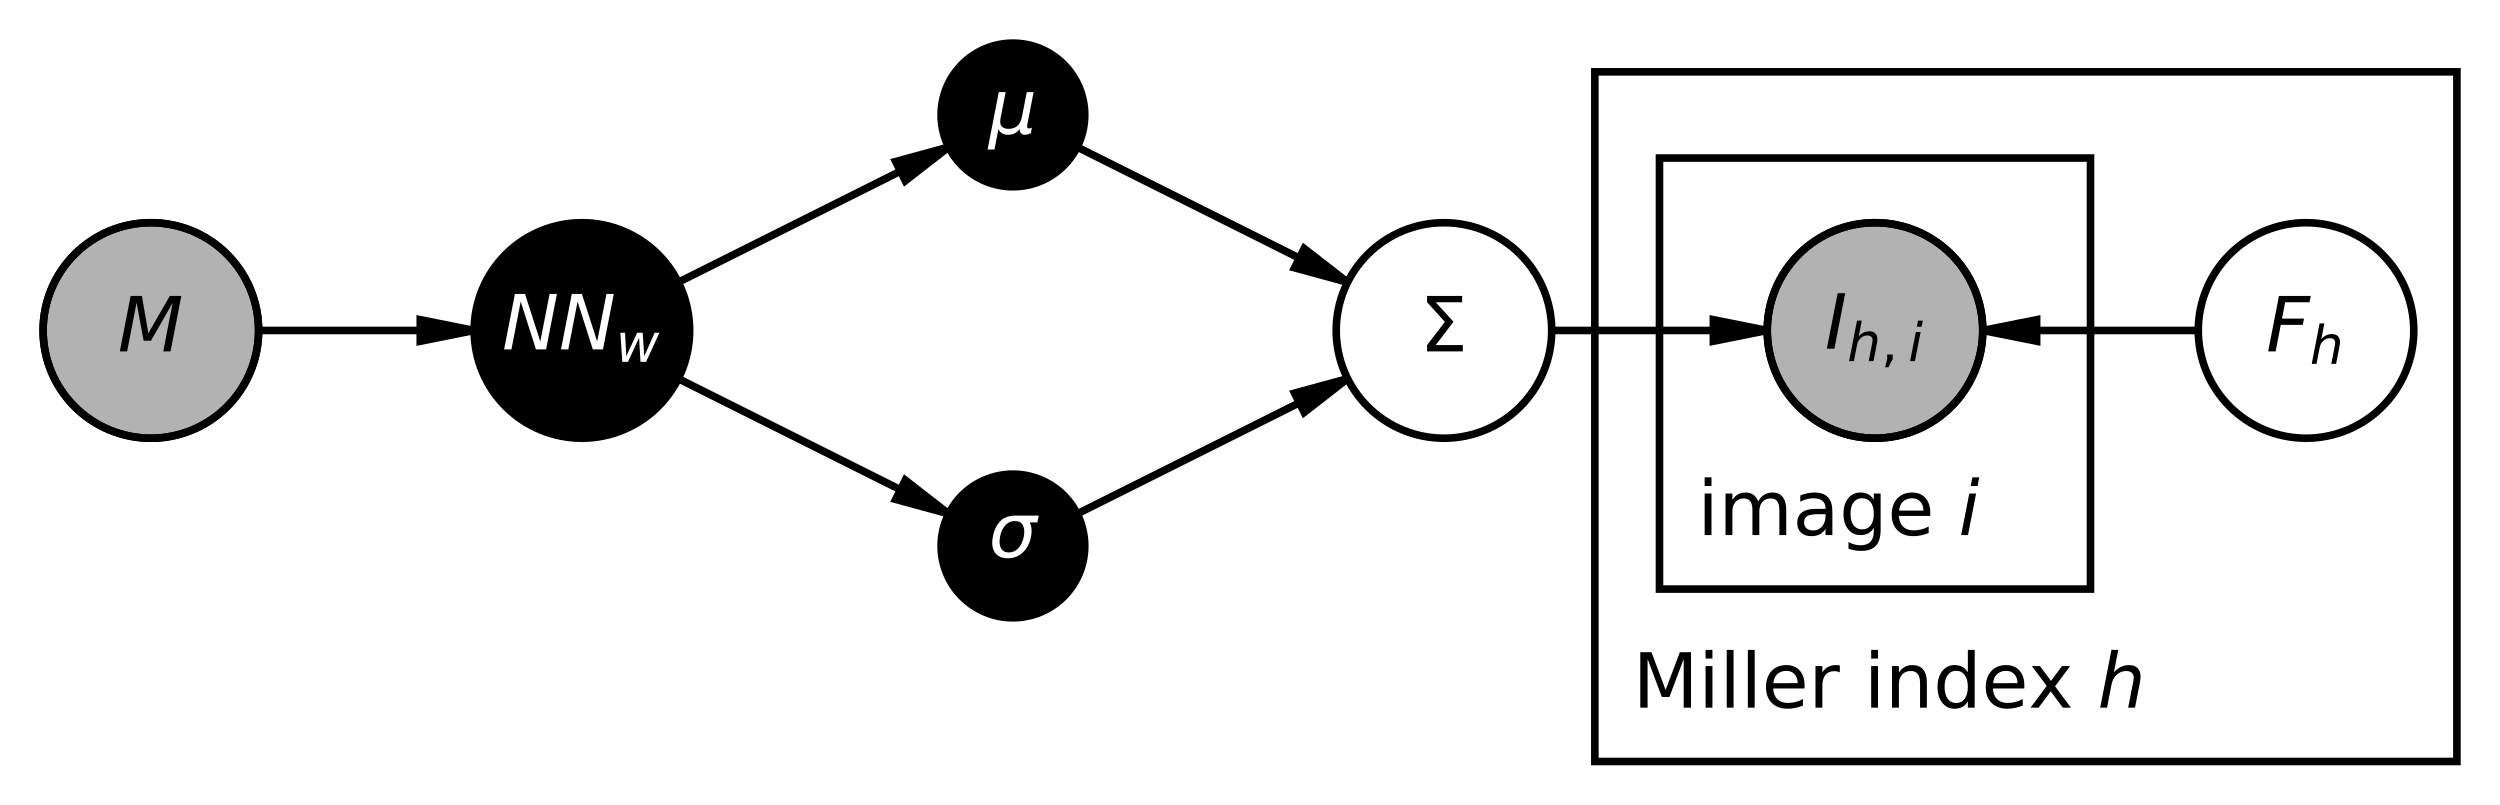
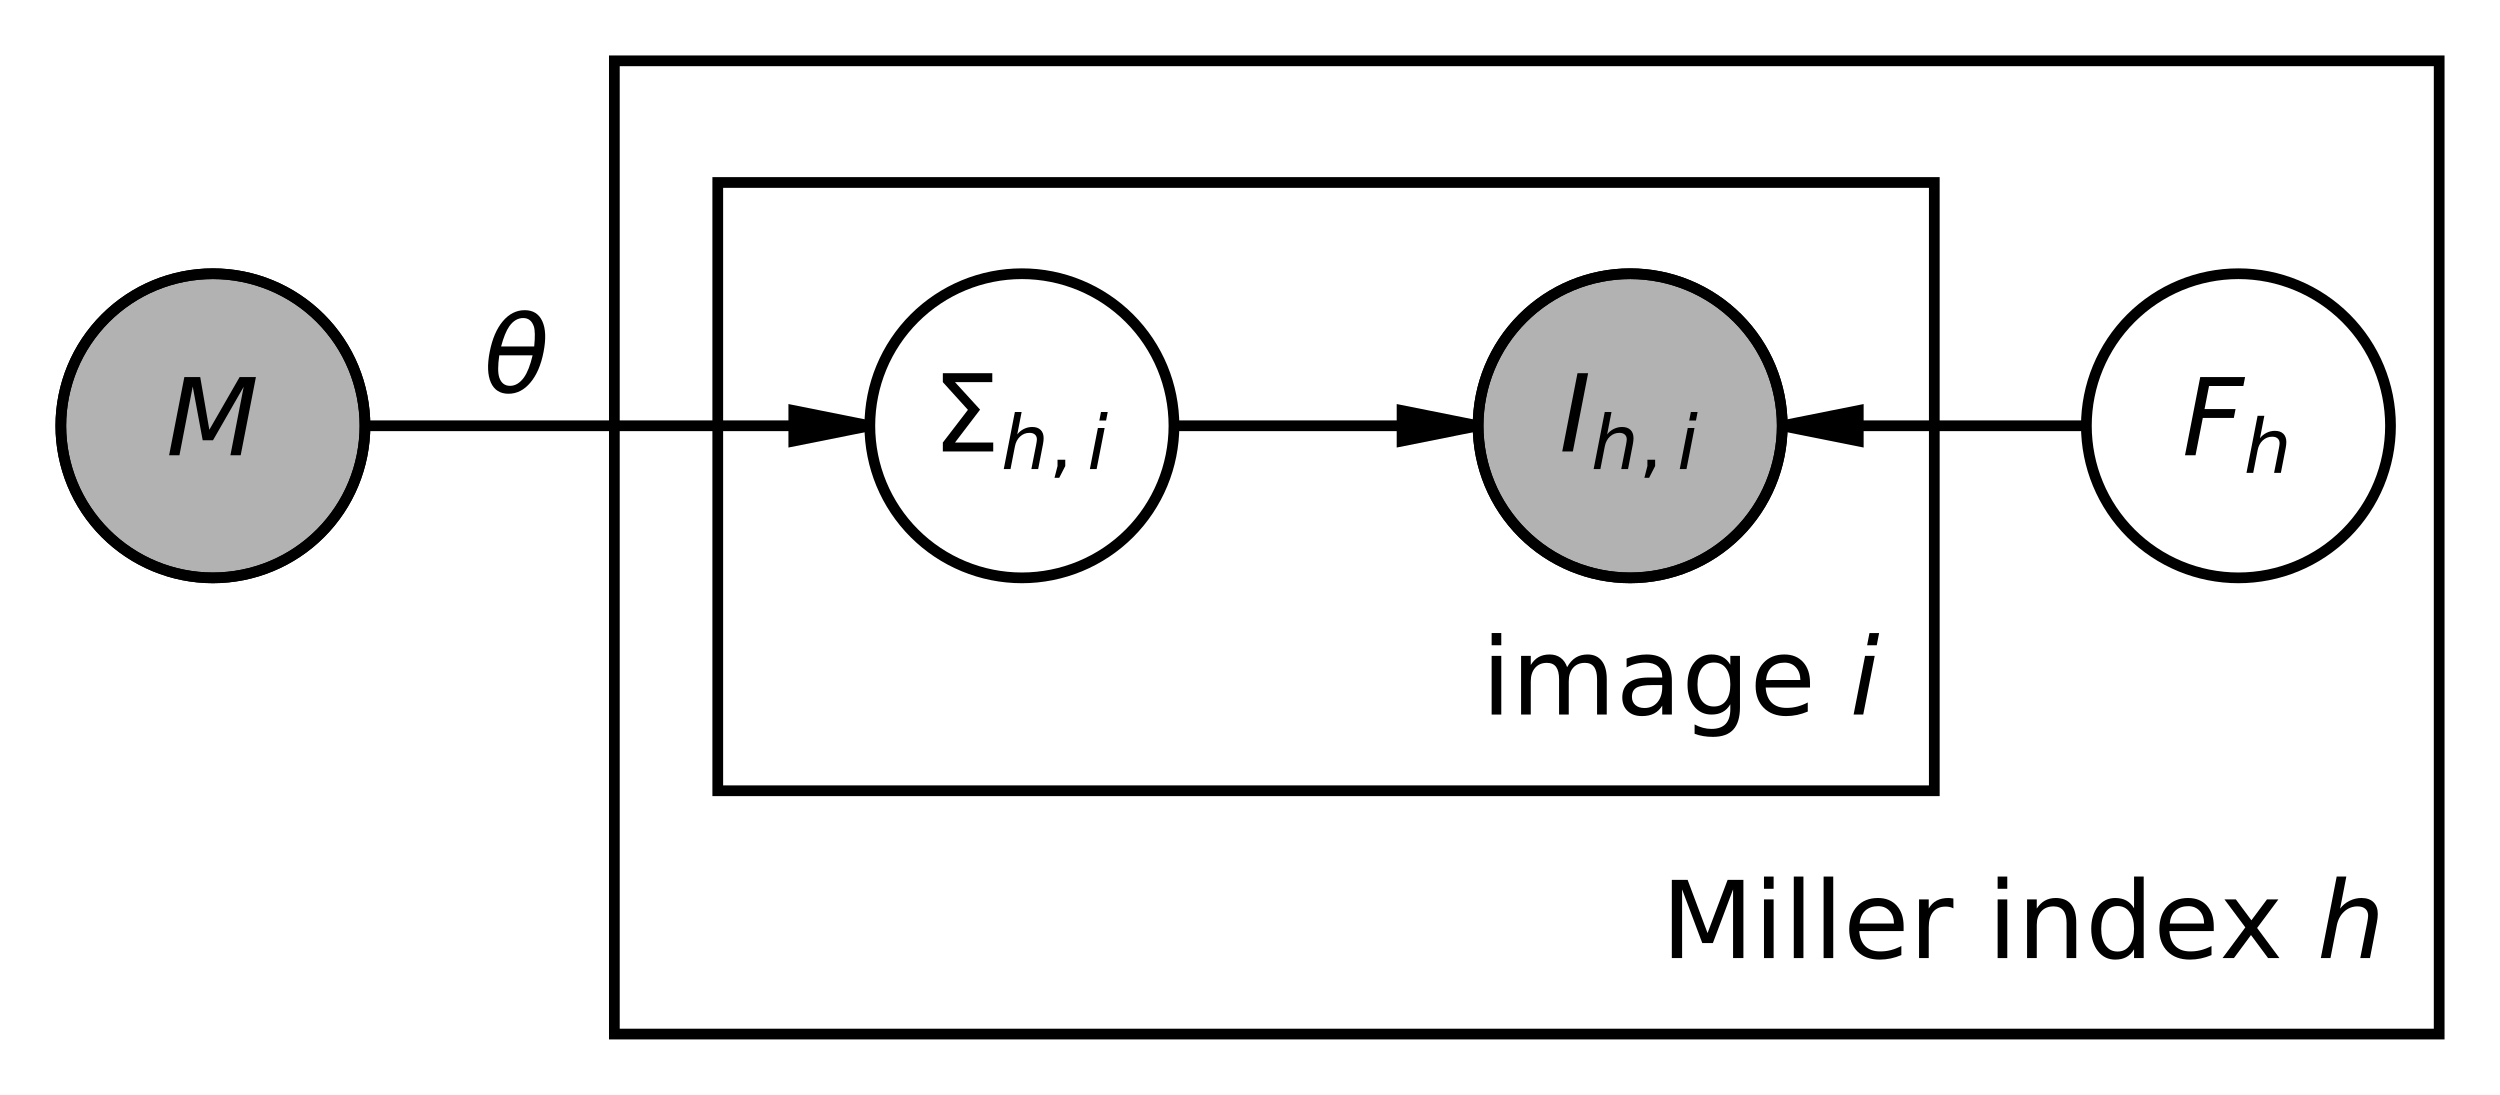
- <svg xmlns="http://www.w3.org/2000/svg" xmlns:xlink="http://www.w3.org/1999/xlink" height="105.827pt" version="1.1" viewBox="0 0 328.819 105.827" width="328.819pt">
+ <svg xmlns="http://www.w3.org/2000/svg" xmlns:xlink="http://www.w3.org/1999/xlink" width="233.008pt" height="102.047pt" viewBox="0 0 233.008 102.047" version="1.1">
  <defs>
-     <style type="text/css">*{stroke-linecap:butt;stroke-linejoin:round;}</style>
+     <style type="text/css">*{stroke-linejoin: round; stroke-linecap: butt}</style>
  </defs>
  <g id="figure_1">
    <g id="patch_1">
-       <path d="M 0 105.827  L 328.819 105.827  L 328.819 0  L 0 0  z " style="fill:#ffffff;" />
+       <path d="M 0 102.047  L 233.008 102.047  L 233.008 0  L 0 0  z " style="fill: #ffffff" />
    </g>
    <g id="axes_1">
      <g id="patch_2">
-         <path clip-path="url(#p527fba42f5)" d="M 209.764 100.157  L 323.15 100.157  L 323.15 9.449  L 209.764 9.449  z " style="fill:none;stroke:#000000;stroke-linejoin:miter;" />
+         <path d="M 57.26 96.378  L 227.339 96.378  L 227.339 5.669  L 57.26 5.669  L 57.26 96.378  z " clip-path="url(#pb82ba08012)" style="fill: none; stroke: #000000; stroke-linejoin: miter" />
      </g>
      <g id="patch_3">
-         <path clip-path="url(#p527fba42f5)" d="M 218.268 77.48  L 274.961 77.48  L 274.961 20.787  L 218.268 20.787  z " style="fill:none;stroke:#000000;stroke-linejoin:miter;" />
+         <path d="M 66.898 73.701  L 180.283 73.701  L 180.283 17.008  L 66.898 17.008  L 66.898 73.701  z " clip-path="url(#pb82ba08012)" style="fill: none; stroke: #000000; stroke-linejoin: miter" />
      </g>
      <g id="patch_4">
-         <path clip-path="url(#p527fba42f5)" d="M 124.777 19.344  L 119.072 23.781  L 118.439 22.513  L 89.212 37.126  L 89.212 37.126  L 118.439 22.513  L 117.805 21.245  z " style="stroke:#000000;stroke-linejoin:miter;" />
+         <path d="M 81.071 39.685  L 73.984 41.102  L 73.984 39.685  L 34.016 39.685  L 34.016 39.685  L 73.984 39.685  L 73.984 38.268  z " clip-path="url(#pb82ba08012)" style="stroke: #000000; stroke-linejoin: miter" />
      </g>
      <g id="patch_5">
-         <path clip-path="url(#p527fba42f5)" d="M 124.777 67.585  L 117.805 65.684  L 118.439 64.416  L 89.212 49.803  L 89.212 49.803  L 118.439 64.416  L 119.072 63.148  z " style="stroke:#000000;stroke-linejoin:miter;" />
+         <path d="M 137.764 39.685  L 130.677 41.102  L 130.677 39.685  L 109.417 39.685  L 109.417 39.685  L 130.677 39.685  L 130.677 38.268  z " clip-path="url(#pb82ba08012)" style="stroke: #000000; stroke-linejoin: miter" />
      </g>
      <g id="patch_6">
-         <path clip-path="url(#p527fba42f5)" d="M 62.362 43.465  L 55.276 44.882  L 55.276 43.465  L 34.016 43.465  L 34.016 43.465  L 55.276 43.465  L 55.276 42.047  z " style="stroke:#000000;stroke-linejoin:miter;" />
+         <path d="M 166.11 39.685  L 173.197 38.268  L 173.197 39.685  L 194.457 39.685  L 194.457 39.685  L 173.197 39.685  L 173.197 41.102  z " clip-path="url(#pb82ba08012)" style="stroke: #000000; stroke-linejoin: miter" />
      </g>
      <g id="patch_7">
-         <path clip-path="url(#p527fba42f5)" d="M 177.244 37.126  L 170.272 35.225  L 170.906 33.957  L 141.68 19.344  L 141.68 19.344  L 170.906 33.957  L 171.54 32.689  z " style="stroke:#000000;stroke-linejoin:miter;" />
+         <path d="M 19.843 53.858  C 23.601 53.858 27.207 52.365 29.865 49.707  C 32.522 47.049 34.016 43.444 34.016 39.685  C 34.016 35.926 32.522 32.321 29.865 29.663  C 27.207 27.005 23.601 25.512 19.843 25.512  C 16.084 25.512 12.478 27.005 9.821 29.663  C 7.163 32.321 5.669 35.926 5.669 39.685  C 5.669 43.444 7.163 47.049 9.821 49.707  C 12.478 52.365 16.084 53.858 19.843 53.858  z " clip-path="url(#pb82ba08012)" style="fill: #b2b2b2; stroke: #000000; stroke-linejoin: miter" />
      </g>
      <g id="patch_8">
-         <path clip-path="url(#p527fba42f5)" d="M 177.244 49.803  L 171.54 54.24  L 170.906 52.972  L 141.68 67.585  L 141.68 67.585  L 170.906 52.972  L 170.272 51.705  z " style="stroke:#000000;stroke-linejoin:miter;" />
+         <path d="M 19.843 53.858  C 23.601 53.858 27.207 52.365 29.865 49.707  C 32.522 47.049 34.016 43.444 34.016 39.685  C 34.016 35.926 32.522 32.321 29.865 29.663  C 27.207 27.005 23.601 25.512 19.843 25.512  C 16.084 25.512 12.478 27.005 9.821 29.663  C 7.163 32.321 5.669 35.926 5.669 39.685  C 5.669 43.444 7.163 47.049 9.821 49.707  C 12.478 52.365 16.084 53.858 19.843 53.858  L 19.843 53.858  z " clip-path="url(#pb82ba08012)" style="fill: none; stroke: #000000; stroke-linejoin: miter" />
      </g>
      <g id="patch_9">
-         <path clip-path="url(#p527fba42f5)" d="M 232.441 43.465  L 225.354 44.882  L 225.354 43.465  L 204.094 43.465  L 204.094 43.465  L 225.354 43.465  L 225.354 42.047  z " style="stroke:#000000;stroke-linejoin:miter;" />
+         <path d="M 95.244 53.858  C 99.003 53.858 102.608 52.365 105.266 49.707  C 107.924 47.049 109.417 43.444 109.417 39.685  C 109.417 35.926 107.924 32.321 105.266 29.663  C 102.608 27.005 99.003 25.512 95.244 25.512  C 91.485 25.512 87.88 27.005 85.222 29.663  C 82.564 32.321 81.071 35.926 81.071 39.685  C 81.071 43.444 82.564 47.049 85.222 49.707  C 87.88 52.365 91.485 53.858 95.244 53.858  L 95.244 53.858  z " clip-path="url(#pb82ba08012)" style="fill: none; stroke: #000000; stroke-linejoin: miter" />
      </g>
      <g id="patch_10">
-         <path clip-path="url(#p527fba42f5)" d="M 260.787 43.465  L 267.874 42.047  L 267.874 43.465  L 289.134 43.465  L 289.134 43.465  L 267.874 43.465  L 267.874 44.882  z " style="stroke:#000000;stroke-linejoin:miter;" />
+         <path d="M 151.937 53.858  C 155.696 53.858 159.301 52.365 161.959 49.707  C 164.617 47.049 166.11 43.444 166.11 39.685  C 166.11 35.926 164.617 32.321 161.959 29.663  C 159.301 27.005 155.696 25.512 151.937 25.512  C 148.178 25.512 144.573 27.005 141.915 29.663  C 139.257 32.321 137.764 35.926 137.764 39.685  C 137.764 43.444 139.257 47.049 141.915 49.707  C 144.573 52.365 148.178 53.858 151.937 53.858  z " clip-path="url(#pb82ba08012)" style="fill: #b2b2b2; stroke: #000000; stroke-linejoin: miter" />
      </g>
      <g id="patch_11">
-         <path clip-path="url(#p527fba42f5)" d="M 19.843 57.638  C 23.601 57.638 27.207 56.144 29.865 53.487  C 32.522 50.829 34.016 47.223 34.016 43.465  C 34.016 39.706 32.522 36.1 29.865 33.443  C 27.207 30.785 23.601 29.291 19.843 29.291  C 16.084 29.291 12.478 30.785 9.821 33.443  C 7.163 36.1 5.669 39.706 5.669 43.465  C 5.669 47.223 7.163 50.829 9.821 53.487  C 12.478 56.144 16.084 57.638 19.843 57.638  z " style="fill:#b2b2b2;stroke:#000000;stroke-linejoin:miter;" />
+         <path d="M 151.937 53.858  C 155.696 53.858 159.301 52.365 161.959 49.707  C 164.617 47.049 166.11 43.444 166.11 39.685  C 166.11 35.926 164.617 32.321 161.959 29.663  C 159.301 27.005 155.696 25.512 151.937 25.512  C 148.178 25.512 144.573 27.005 141.915 29.663  C 139.257 32.321 137.764 35.926 137.764 39.685  C 137.764 43.444 139.257 47.049 141.915 49.707  C 144.573 52.365 148.178 53.858 151.937 53.858  L 151.937 53.858  z " clip-path="url(#pb82ba08012)" style="fill: none; stroke: #000000; stroke-linejoin: miter" />
      </g>
      <g id="patch_12">
-         <path clip-path="url(#p527fba42f5)" d="M 19.843 57.638  C 23.601 57.638 27.207 56.144 29.865 53.487  C 32.522 50.829 34.016 47.223 34.016 43.465  C 34.016 39.706 32.522 36.1 29.865 33.443  C 27.207 30.785 23.601 29.291 19.843 29.291  C 16.084 29.291 12.478 30.785 9.821 33.443  C 7.163 36.1 5.669 39.706 5.669 43.465  C 5.669 47.223 7.163 50.829 9.821 53.487  C 12.478 56.144 16.084 57.638 19.843 57.638  z " style="fill:none;stroke:#000000;stroke-linejoin:miter;" />
-       </g>
-       <g id="patch_13">
-         <path clip-path="url(#p527fba42f5)" d="M 76.535 57.638  C 80.294 57.638 83.9 56.144 86.557 53.487  C 89.215 50.829 90.709 47.223 90.709 43.465  C 90.709 39.706 89.215 36.1 86.557 33.443  C 83.9 30.785 80.294 29.291 76.535 29.291  C 72.777 29.291 69.171 30.785 66.513 33.443  C 63.856 36.1 62.362 39.706 62.362 43.465  C 62.362 47.223 63.856 50.829 66.513 53.487  C 69.171 56.144 72.777 57.638 76.535 57.638  z " style="stroke:#000000;stroke-linejoin:miter;" />
-       </g>
-       <g id="patch_14">
-         <path clip-path="url(#p527fba42f5)" d="M 133.228 24.567  C 135.734 24.567 138.138 23.571 139.91 21.799  C 141.682 20.028 142.677 17.624 142.677 15.118  C 142.677 12.612 141.682 10.209 139.91 8.437  C 138.138 6.665 135.734 5.669 133.228 5.669  C 130.722 5.669 128.319 6.665 126.547 8.437  C 124.775 10.209 123.78 12.612 123.78 15.118  C 123.78 17.624 124.775 20.028 126.547 21.799  C 128.319 23.571 130.722 24.567 133.228 24.567  z " style="stroke:#000000;stroke-linejoin:miter;" />
-       </g>
-       <g id="patch_15">
-         <path clip-path="url(#p527fba42f5)" d="M 133.228 81.26  C 135.734 81.26 138.138 80.264 139.91 78.492  C 141.682 76.72 142.677 74.317 142.677 71.811  C 142.677 69.305 141.682 66.902 139.91 65.13  C 138.138 63.358 135.734 62.362 133.228 62.362  C 130.722 62.362 128.319 63.358 126.547 65.13  C 124.775 66.902 123.78 69.305 123.78 71.811  C 123.78 74.317 124.775 76.72 126.547 78.492  C 128.319 80.264 130.722 81.26 133.228 81.26  z " style="stroke:#000000;stroke-linejoin:miter;" />
-       </g>
-       <g id="patch_16">
-         <path clip-path="url(#p527fba42f5)" d="M 189.921 57.638  C 193.68 57.638 197.285 56.144 199.943 53.487  C 202.601 50.829 204.094 47.223 204.094 43.465  C 204.094 39.706 202.601 36.1 199.943 33.443  C 197.285 30.785 193.68 29.291 189.921 29.291  C 186.162 29.291 182.557 30.785 179.899 33.443  C 177.241 36.1 175.748 39.706 175.748 43.465  C 175.748 47.223 177.241 50.829 179.899 53.487  C 182.557 56.144 186.162 57.638 189.921 57.638  z " style="fill:none;stroke:#000000;stroke-linejoin:miter;" />
-       </g>
-       <g id="patch_17">
-         <path clip-path="url(#p527fba42f5)" d="M 246.614 57.638  C 250.373 57.638 253.978 56.144 256.636 53.487  C 259.294 50.829 260.787 47.223 260.787 43.465  C 260.787 39.706 259.294 36.1 256.636 33.443  C 253.978 30.785 250.373 29.291 246.614 29.291  C 242.855 29.291 239.25 30.785 236.592 33.443  C 233.934 36.1 232.441 39.706 232.441 43.465  C 232.441 47.223 233.934 50.829 236.592 53.487  C 239.25 56.144 242.855 57.638 246.614 57.638  z " style="fill:#b2b2b2;stroke:#000000;stroke-linejoin:miter;" />
-       </g>
-       <g id="patch_18">
-         <path clip-path="url(#p527fba42f5)" d="M 246.614 57.638  C 250.373 57.638 253.978 56.144 256.636 53.487  C 259.294 50.829 260.787 47.223 260.787 43.465  C 260.787 39.706 259.294 36.1 256.636 33.443  C 253.978 30.785 250.373 29.291 246.614 29.291  C 242.855 29.291 239.25 30.785 236.592 33.443  C 233.934 36.1 232.441 39.706 232.441 43.465  C 232.441 47.223 233.934 50.829 236.592 53.487  C 239.25 56.144 242.855 57.638 246.614 57.638  z " style="fill:none;stroke:#000000;stroke-linejoin:miter;" />
-       </g>
-       <g id="patch_19">
-         <path clip-path="url(#p527fba42f5)" d="M 303.307 57.638  C 307.066 57.638 310.671 56.144 313.329 53.487  C 315.987 50.829 317.48 47.223 317.48 43.465  C 317.48 39.706 315.987 36.1 313.329 33.443  C 310.671 30.785 307.066 29.291 303.307 29.291  C 299.548 29.291 295.943 30.785 293.285 33.443  C 290.627 36.1 289.134 39.706 289.134 43.465  C 289.134 47.223 290.627 50.829 293.285 53.487  C 295.943 56.144 299.548 57.638 303.307 57.638  z " style="fill:none;stroke:#000000;stroke-linejoin:miter;" />
+         <path d="M 208.63 53.858  C 212.389 53.858 215.994 52.365 218.652 49.707  C 221.31 47.049 222.803 43.444 222.803 39.685  C 222.803 35.926 221.31 32.321 218.652 29.663  C 215.994 27.005 212.389 25.512 208.63 25.512  C 204.871 25.512 201.266 27.005 198.608 29.663  C 195.95 32.321 194.457 35.926 194.457 39.685  C 194.457 43.444 195.95 47.049 198.608 49.707  C 201.266 52.365 204.871 53.858 208.63 53.858  L 208.63 53.858  z " clip-path="url(#pb82ba08012)" style="fill: none; stroke: #000000; stroke-linejoin: miter" />
      </g>
      <g id="matplotlib.axis_1" />
      <g id="matplotlib.axis_2" />
      <g id="text_1">
-         <g transform="translate(214.7638 93.07779)scale(0.1 -0.1)">
+         <g transform="translate(154.8386 89.29827)scale(0.1 -0.1)">
          <defs>
-             <path d="M 9.812 72.906  L 24.516 72.906  L 43.109 23.297  L 61.812 72.906  L 76.516 72.906  L 76.516 0  L 66.891 0  L 66.891 64.016  L 48.094 14.016  L 38.188 14.016  L 19.391 64.016  L 19.391 0  L 9.812 0  z " id="DejaVuSans-77" />
-             <path d="M 9.422 54.688  L 18.406 54.688  L 18.406 0  L 9.422 0  z M 9.422 75.984  L 18.406 75.984  L 18.406 64.594  L 9.422 64.594  z " id="DejaVuSans-105" />
-             <path d="M 9.422 75.984  L 18.406 75.984  L 18.406 0  L 9.422 0  z " id="DejaVuSans-108" />
-             <path d="M 56.203 29.594  L 56.203 25.203  L 14.891 25.203  Q 15.484 15.922 20.484 11.062  Q 25.484 6.203 34.422 6.203  Q 39.594 6.203 44.453 7.469  Q 49.312 8.734 54.109 11.281  L 54.109 2.781  Q 49.266 0.734 44.188 -0.344  Q 39.109 -1.422 33.891 -1.422  Q 20.797 -1.422 13.156 6.188  Q 5.516 13.812 5.516 26.812  Q 5.516 40.234 12.766 48.109  Q 20.016 56 32.328 56  Q 43.359 56 49.781 48.891  Q 56.203 41.797 56.203 29.594  z M 47.219 32.234  Q 47.125 39.594 43.094 43.984  Q 39.062 48.391 32.422 48.391  Q 24.906 48.391 20.391 44.141  Q 15.875 39.891 15.188 32.172  z " id="DejaVuSans-101" />
-             <path d="M 41.109 46.297  Q 39.594 47.172 37.812 47.578  Q 36.031 48 33.891 48  Q 26.266 48 22.188 43.047  Q 18.109 38.094 18.109 28.812  L 18.109 0  L 9.078 0  L 9.078 54.688  L 18.109 54.688  L 18.109 46.188  Q 20.953 51.172 25.484 53.578  Q 30.031 56 36.531 56  Q 37.453 56 38.578 55.875  Q 39.703 55.766 41.062 55.516  z " id="DejaVuSans-114" />
-             <path id="DejaVuSans-32" />
-             <path d="M 54.891 33.016  L 54.891 0  L 45.906 0  L 45.906 32.719  Q 45.906 40.484 42.875 44.328  Q 39.844 48.188 33.797 48.188  Q 26.516 48.188 22.312 43.547  Q 18.109 38.922 18.109 30.906  L 18.109 0  L 9.078 0  L 9.078 54.688  L 18.109 54.688  L 18.109 46.188  Q 21.344 51.125 25.703 53.562  Q 30.078 56 35.797 56  Q 45.219 56 50.047 50.172  Q 54.891 44.344 54.891 33.016  z " id="DejaVuSans-110" />
-             <path d="M 45.406 46.391  L 45.406 75.984  L 54.391 75.984  L 54.391 0  L 45.406 0  L 45.406 8.203  Q 42.578 3.328 38.25 0.953  Q 33.938 -1.422 27.875 -1.422  Q 17.969 -1.422 11.734 6.484  Q 5.516 14.406 5.516 27.297  Q 5.516 40.188 11.734 48.094  Q 17.969 56 27.875 56  Q 33.938 56 38.25 53.625  Q 42.578 51.266 45.406 46.391  z M 14.797 27.297  Q 14.797 17.391 18.875 11.75  Q 22.953 6.109 30.078 6.109  Q 37.203 6.109 41.297 11.75  Q 45.406 17.391 45.406 27.297  Q 45.406 37.203 41.297 42.844  Q 37.203 48.484 30.078 48.484  Q 22.953 48.484 18.875 42.844  Q 14.797 37.203 14.797 27.297  z " id="DejaVuSans-100" />
-             <path d="M 54.891 54.688  L 35.109 28.078  L 55.906 0  L 45.312 0  L 29.391 21.484  L 13.484 0  L 2.875 0  L 24.125 28.609  L 4.688 54.688  L 15.281 54.688  L 29.781 35.203  L 44.281 54.688  z " id="DejaVuSans-120" />
-             <path d="M 55.719 33.016  L 49.312 0  L 40.281 0  L 46.688 32.672  Q 47.125 34.969 47.359 36.719  Q 47.609 38.484 47.609 39.5  Q 47.609 43.609 45.016 45.891  Q 42.438 48.188 37.797 48.188  Q 30.562 48.188 25.266 43.297  Q 19.969 38.422 18.406 30.328  L 12.5 0  L 3.516 0  L 18.312 75.984  L 27.297 75.984  L 21.484 46.094  Q 24.906 50.688 30.219 53.344  Q 35.547 56 41.406 56  Q 48.641 56 52.609 52.094  Q 56.594 48.188 56.594 41.109  Q 56.594 39.359 56.375 37.359  Q 56.156 35.359 55.719 33.016  z " id="DejaVuSans-Oblique-104" />
+             <path id="DejaVuSans-4d" d="M 628 4666  L 1569 4666  L 2759 1491  L 3956 4666  L 4897 4666  L 4897 0  L 4281 0  L 4281 4097  L 3078 897  L 2444 897  L 1241 4097  L 1241 0  L 628 0  L 628 4666  z " transform="scale(0.015625)" />
+             <path id="DejaVuSans-69" d="M 603 3500  L 1178 3500  L 1178 0  L 603 0  L 603 3500  z M 603 4863  L 1178 4863  L 1178 4134  L 603 4134  L 603 4863  z " transform="scale(0.015625)" />
+             <path id="DejaVuSans-6c" d="M 603 4863  L 1178 4863  L 1178 0  L 603 0  L 603 4863  z " transform="scale(0.015625)" />
+             <path id="DejaVuSans-65" d="M 3597 1894  L 3597 1613  L 953 1613  Q 991 1019 1311 708  Q 1631 397 2203 397  Q 2534 397 2845 478  Q 3156 559 3463 722  L 3463 178  Q 3153 47 2828 -22  Q 2503 -91 2169 -91  Q 1331 -91 842 396  Q 353 884 353 1716  Q 353 2575 817 3079  Q 1281 3584 2069 3584  Q 2775 3584 3186 3129  Q 3597 2675 3597 1894  z M 3022 2063  Q 3016 2534 2758 2815  Q 2500 3097 2075 3097  Q 1594 3097 1305 2825  Q 1016 2553 972 2059  L 3022 2063  z " transform="scale(0.015625)" />
+             <path id="DejaVuSans-72" d="M 2631 2963  Q 2534 3019 2420 3045  Q 2306 3072 2169 3072  Q 1681 3072 1420 2755  Q 1159 2438 1159 1844  L 1159 0  L 581 0  L 581 3500  L 1159 3500  L 1159 2956  Q 1341 3275 1631 3429  Q 1922 3584 2338 3584  Q 2397 3584 2469 3576  Q 2541 3569 2628 3553  L 2631 2963  z " transform="scale(0.015625)" />
+             <path id="DejaVuSans-20" transform="scale(0.015625)" />
+             <path id="DejaVuSans-6e" d="M 3513 2113  L 3513 0  L 2938 0  L 2938 2094  Q 2938 2591 2744 2837  Q 2550 3084 2163 3084  Q 1697 3084 1428 2787  Q 1159 2491 1159 1978  L 1159 0  L 581 0  L 581 3500  L 1159 3500  L 1159 2956  Q 1366 3272 1645 3428  Q 1925 3584 2291 3584  Q 2894 3584 3203 3211  Q 3513 2838 3513 2113  z " transform="scale(0.015625)" />
+             <path id="DejaVuSans-64" d="M 2906 2969  L 2906 4863  L 3481 4863  L 3481 0  L 2906 0  L 2906 525  Q 2725 213 2448 61  Q 2172 -91 1784 -91  Q 1150 -91 751 415  Q 353 922 353 1747  Q 353 2572 751 3078  Q 1150 3584 1784 3584  Q 2172 3584 2448 3432  Q 2725 3281 2906 2969  z M 947 1747  Q 947 1113 1208 752  Q 1469 391 1925 391  Q 2381 391 2643 752  Q 2906 1113 2906 1747  Q 2906 2381 2643 2742  Q 2381 3103 1925 3103  Q 1469 3103 1208 2742  Q 947 2381 947 1747  z " transform="scale(0.015625)" />
+             <path id="DejaVuSans-78" d="M 3513 3500  L 2247 1797  L 3578 0  L 2900 0  L 1881 1375  L 863 0  L 184 0  L 1544 1831  L 300 3500  L 978 3500  L 1906 2253  L 2834 3500  L 3513 3500  z " transform="scale(0.015625)" />
+             <path id="DejaVuSans-Oblique-68" d="M 3566 2113  L 3156 0  L 2578 0  L 2988 2091  Q 3016 2238 3031 2350  Q 3047 2463 3047 2528  Q 3047 2791 2881 2937  Q 2716 3084 2419 3084  Q 1956 3084 1617 2771  Q 1278 2459 1178 1941  L 800 0  L 225 0  L 1172 4863  L 1747 4863  L 1375 2950  Q 1594 3244 1934 3414  Q 2275 3584 2650 3584  Q 3113 3584 3367 3334  Q 3622 3084 3622 2631  Q 3622 2519 3608 2391  Q 3594 2263 3566 2113  z " transform="scale(0.015625)" />
          </defs>
-           <use transform="translate(0 0.015625)" xlink:href="#DejaVuSans-77" />
-           <use transform="translate(86.2793 0.015625)" xlink:href="#DejaVuSans-105" />
-           <use transform="translate(114.0625 0.015625)" xlink:href="#DejaVuSans-108" />
-           <use transform="translate(141.8457 0.015625)" xlink:href="#DejaVuSans-108" />
-           <use transform="translate(169.6289 0.015625)" xlink:href="#DejaVuSans-101" />
-           <use transform="translate(231.1523 0.015625)" xlink:href="#DejaVuSans-114" />
-           <use transform="translate(272.2656 0.015625)" xlink:href="#DejaVuSans-32" />
-           <use transform="translate(304.0527 0.015625)" xlink:href="#DejaVuSans-105" />
-           <use transform="translate(331.8359 0.015625)" xlink:href="#DejaVuSans-110" />
-           <use transform="translate(395.2148 0.015625)" xlink:href="#DejaVuSans-100" />
-           <use transform="translate(458.6914 0.015625)" xlink:href="#DejaVuSans-101" />
-           <use transform="translate(520.2148 0.015625)" xlink:href="#DejaVuSans-120" />
-           <use transform="translate(579.3945 0.015625)" xlink:href="#DejaVuSans-32" />
-           <use transform="translate(611.1816 0.015625)" xlink:href="#DejaVuSans-Oblique-104" />
+           <use xlink:href="#DejaVuSans-4d" transform="translate(0 0.015625)" />
+           <use xlink:href="#DejaVuSans-69" transform="translate(86.2793 0.015625)" />
+           <use xlink:href="#DejaVuSans-6c" transform="translate(114.0625 0.015625)" />
+           <use xlink:href="#DejaVuSans-6c" transform="translate(141.8457 0.015625)" />
+           <use xlink:href="#DejaVuSans-65" transform="translate(169.6289 0.015625)" />
+           <use xlink:href="#DejaVuSans-72" transform="translate(231.1523 0.015625)" />
+           <use xlink:href="#DejaVuSans-20" transform="translate(272.2656 0.015625)" />
+           <use xlink:href="#DejaVuSans-69" transform="translate(304.0527 0.015625)" />
+           <use xlink:href="#DejaVuSans-6e" transform="translate(331.8359 0.015625)" />
+           <use xlink:href="#DejaVuSans-64" transform="translate(395.2148 0.015625)" />
+           <use xlink:href="#DejaVuSans-65" transform="translate(458.6914 0.015625)" />
+           <use xlink:href="#DejaVuSans-78" transform="translate(520.2148 0.015625)" />
+           <use xlink:href="#DejaVuSans-20" transform="translate(579.3945 0.015625)" />
+           <use xlink:href="#DejaVuSans-Oblique-68" transform="translate(611.1816 0.015625)" />
        </g>
      </g>
      <g id="text_2">
-         <g transform="translate(223.2677 70.38031)scale(0.1 -0.1)">
+         <g transform="translate(138.0835 66.60079)scale(0.1 -0.1)">
          <defs>
-             <path d="M 52 44.188  Q 55.375 50.25 60.062 53.125  Q 64.75 56 71.094 56  Q 79.641 56 84.281 50.016  Q 88.922 44.047 88.922 33.016  L 88.922 0  L 79.891 0  L 79.891 32.719  Q 79.891 40.578 77.094 44.375  Q 74.312 48.188 68.609 48.188  Q 61.625 48.188 57.562 43.547  Q 53.516 38.922 53.516 30.906  L 53.516 0  L 44.484 0  L 44.484 32.719  Q 44.484 40.625 41.703 44.406  Q 38.922 48.188 33.109 48.188  Q 26.219 48.188 22.156 43.531  Q 18.109 38.875 18.109 30.906  L 18.109 0  L 9.078 0  L 9.078 54.688  L 18.109 54.688  L 18.109 46.188  Q 21.188 51.219 25.484 53.609  Q 29.781 56 35.688 56  Q 41.656 56 45.828 52.969  Q 50 49.953 52 44.188  z " id="DejaVuSans-109" />
-             <path d="M 34.281 27.484  Q 23.391 27.484 19.188 25  Q 14.984 22.516 14.984 16.5  Q 14.984 11.719 18.141 8.906  Q 21.297 6.109 26.703 6.109  Q 34.188 6.109 38.703 11.406  Q 43.219 16.703 43.219 25.484  L 43.219 27.484  z M 52.203 31.203  L 52.203 0  L 43.219 0  L 43.219 8.297  Q 40.141 3.328 35.547 0.953  Q 30.953 -1.422 24.312 -1.422  Q 15.922 -1.422 10.953 3.297  Q 6 8.016 6 15.922  Q 6 25.141 12.172 29.828  Q 18.359 34.516 30.609 34.516  L 43.219 34.516  L 43.219 35.406  Q 43.219 41.609 39.141 45  Q 35.062 48.391 27.688 48.391  Q 23 48.391 18.547 47.266  Q 14.109 46.141 10.016 43.891  L 10.016 52.203  Q 14.938 54.109 19.578 55.047  Q 24.219 56 28.609 56  Q 40.484 56 46.344 49.844  Q 52.203 43.703 52.203 31.203  z " id="DejaVuSans-97" />
-             <path d="M 45.406 27.984  Q 45.406 37.75 41.375 43.109  Q 37.359 48.484 30.078 48.484  Q 22.859 48.484 18.828 43.109  Q 14.797 37.75 14.797 27.984  Q 14.797 18.266 18.828 12.891  Q 22.859 7.516 30.078 7.516  Q 37.359 7.516 41.375 12.891  Q 45.406 18.266 45.406 27.984  z M 54.391 6.781  Q 54.391 -7.172 48.188 -13.984  Q 42 -20.797 29.203 -20.797  Q 24.469 -20.797 20.266 -20.094  Q 16.062 -19.391 12.109 -17.922  L 12.109 -9.188  Q 16.062 -11.328 19.922 -12.344  Q 23.781 -13.375 27.781 -13.375  Q 36.625 -13.375 41.016 -8.766  Q 45.406 -4.156 45.406 5.172  L 45.406 9.625  Q 42.625 4.781 38.281 2.391  Q 33.938 0 27.875 0  Q 17.828 0 11.672 7.656  Q 5.516 15.328 5.516 27.984  Q 5.516 40.672 11.672 48.328  Q 17.828 56 27.875 56  Q 33.938 56 38.281 53.609  Q 42.625 51.219 45.406 46.391  L 45.406 54.688  L 54.391 54.688  z " id="DejaVuSans-103" />
-             <path d="M 18.312 75.984  L 27.297 75.984  L 25.094 64.594  L 16.109 64.594  z M 14.203 54.688  L 23.188 54.688  L 12.5 0  L 3.516 0  z " id="DejaVuSans-Oblique-105" />
+             <path id="DejaVuSans-6d" d="M 3328 2828  Q 3544 3216 3844 3400  Q 4144 3584 4550 3584  Q 5097 3584 5394 3201  Q 5691 2819 5691 2113  L 5691 0  L 5113 0  L 5113 2094  Q 5113 2597 4934 2840  Q 4756 3084 4391 3084  Q 3944 3084 3684 2787  Q 3425 2491 3425 1978  L 3425 0  L 2847 0  L 2847 2094  Q 2847 2600 2669 2842  Q 2491 3084 2119 3084  Q 1678 3084 1418 2786  Q 1159 2488 1159 1978  L 1159 0  L 581 0  L 581 3500  L 1159 3500  L 1159 2956  Q 1356 3278 1631 3431  Q 1906 3584 2284 3584  Q 2666 3584 2933 3390  Q 3200 3197 3328 2828  z " transform="scale(0.015625)" />
+             <path id="DejaVuSans-61" d="M 2194 1759  Q 1497 1759 1228 1600  Q 959 1441 959 1056  Q 959 750 1161 570  Q 1363 391 1709 391  Q 2188 391 2477 730  Q 2766 1069 2766 1631  L 2766 1759  L 2194 1759  z M 3341 1997  L 3341 0  L 2766 0  L 2766 531  Q 2569 213 2275 61  Q 1981 -91 1556 -91  Q 1019 -91 701 211  Q 384 513 384 1019  Q 384 1609 779 1909  Q 1175 2209 1959 2209  L 2766 2209  L 2766 2266  Q 2766 2663 2505 2880  Q 2244 3097 1772 3097  Q 1472 3097 1187 3025  Q 903 2953 641 2809  L 641 3341  Q 956 3463 1253 3523  Q 1550 3584 1831 3584  Q 2591 3584 2966 3190  Q 3341 2797 3341 1997  z " transform="scale(0.015625)" />
+             <path id="DejaVuSans-67" d="M 2906 1791  Q 2906 2416 2648 2759  Q 2391 3103 1925 3103  Q 1463 3103 1205 2759  Q 947 2416 947 1791  Q 947 1169 1205 825  Q 1463 481 1925 481  Q 2391 481 2648 825  Q 2906 1169 2906 1791  z M 3481 434  Q 3481 -459 3084 -895  Q 2688 -1331 1869 -1331  Q 1566 -1331 1297 -1286  Q 1028 -1241 775 -1147  L 775 -588  Q 1028 -725 1275 -790  Q 1522 -856 1778 -856  Q 2344 -856 2625 -561  Q 2906 -266 2906 331  L 2906 616  Q 2728 306 2450 153  Q 2172 0 1784 0  Q 1141 0 747 490  Q 353 981 353 1791  Q 353 2603 747 3093  Q 1141 3584 1784 3584  Q 2172 3584 2450 3431  Q 2728 3278 2906 2969  L 2906 3500  L 3481 3500  L 3481 434  z " transform="scale(0.015625)" />
+             <path id="DejaVuSans-Oblique-69" d="M 1172 4863  L 1747 4863  L 1606 4134  L 1031 4134  L 1172 4863  z M 909 3500  L 1484 3500  L 800 0  L 225 0  L 909 3500  z " transform="scale(0.015625)" />
          </defs>
-           <use transform="translate(0 0.015625)" xlink:href="#DejaVuSans-105" />
-           <use transform="translate(27.7832 0.015625)" xlink:href="#DejaVuSans-109" />
-           <use transform="translate(125.1953 0.015625)" xlink:href="#DejaVuSans-97" />
-           <use transform="translate(186.4746 0.015625)" xlink:href="#DejaVuSans-103" />
-           <use transform="translate(249.9512 0.015625)" xlink:href="#DejaVuSans-101" />
-           <use transform="translate(311.4746 0.015625)" xlink:href="#DejaVuSans-32" />
-           <use transform="translate(343.2617 0.015625)" xlink:href="#DejaVuSans-Oblique-105" />
+           <use xlink:href="#DejaVuSans-69" transform="translate(0 0.015625)" />
+           <use xlink:href="#DejaVuSans-6d" transform="translate(27.7832 0.015625)" />
+           <use xlink:href="#DejaVuSans-61" transform="translate(125.1953 0.015625)" />
+           <use xlink:href="#DejaVuSans-67" transform="translate(186.4746 0.015625)" />
+           <use xlink:href="#DejaVuSans-65" transform="translate(249.9512 0.015625)" />
+           <use xlink:href="#DejaVuSans-20" transform="translate(311.4746 0.015625)" />
+           <use xlink:href="#DejaVuSans-Oblique-69" transform="translate(343.2617 0.015625)" />
        </g>
      </g>
      <g id="text_3">
-         <g transform="translate(15.49252 46.22394)scale(0.1 -0.1)">
+         <g transform="translate(45.08898 36.60977)scale(0.1 -0.1)">
          <defs>
-             <path d="M 16.891 72.906  L 31.688 72.906  L 40.188 23.781  L 68.406 72.906  L 83.594 72.906  L 69.391 0  L 59.812 0  L 72.219 63.922  L 43.609 14.016  L 33.984 14.016  L 24.703 64.109  L 12.312 0  L 2.688 0  z " id="DejaVuSans-Oblique-77" />
+             <path id="DejaVuSans-Oblique-3b8" d="M 2913 2219  L 925 2219  Q 791 1284 928 888  Q 1100 400 1566 400  Q 2034 400 2391 891  Q 2703 1322 2913 2219  z M 3009 2750  Q 3094 3638 2984 3950  Q 2813 4444 2353 4444  Q 1875 4444 1525 3956  Q 1250 3563 1034 2750  L 3009 2750  z M 2444 4913  Q 3194 4913 3494 4250  Q 3794 3591 3566 2422  Q 3341 1256 2781 594  Q 2225 -72 1475 -72  Q 722 -72 425 594  Q 128 1256 353 2422  Q 581 3591 1134 4250  Q 1691 4913 2444 4913  z " transform="scale(0.015625)" />
          </defs>
-           <use transform="translate(0 0.09375)" xlink:href="#DejaVuSans-Oblique-77" />
+           <use xlink:href="#DejaVuSans-Oblique-3b8" transform="translate(0 0.234375)" />
        </g>
      </g>
      <g id="text_4">
-         <g style="fill:#ffffff;" transform="translate(66.03543 45.96457)scale(0.1 -0.1)">
+         <g transform="translate(15.49252 42.44441)scale(0.1 -0.1)">
          <defs>
-             <path d="M 16.891 72.906  L 30.172 72.906  L 50.297 10.406  L 62.5 72.906  L 72.125 72.906  L 57.906 0  L 44.578 0  L 24.516 62.891  L 12.312 0  L 2.688 0  z " id="DejaVuSans-Oblique-78" />
-             <path d="M 8.5 54.688  L 17.391 54.688  L 19.672 10.688  L 40.094 54.688  L 50.484 54.688  L 53.516 10.688  L 72.906 54.688  L 81.891 54.688  L 56.891 0  L 46.391 0  L 43.703 45.312  L 22.797 0  L 12.203 0  z " id="DejaVuSans-Oblique-119" />
+             <path id="DejaVuSans-Oblique-4d" d="M 1081 4666  L 2028 4666  L 2572 1522  L 4378 4666  L 5350 4666  L 4441 0  L 3828 0  L 4622 4091  L 2791 897  L 2175 897  L 1581 4103  L 788 0  L 172 0  L 1081 4666  z " transform="scale(0.015625)" />
          </defs>
-           <use transform="translate(0 0.09375)" xlink:href="#DejaVuSans-Oblique-78" />
-           <use transform="translate(74.80469 0.09375)" xlink:href="#DejaVuSans-Oblique-78" />
-           <use transform="translate(149.6094 -16.3125)scale(0.7)" xlink:href="#DejaVuSans-Oblique-119" />
+           <use xlink:href="#DejaVuSans-Oblique-4d" transform="translate(0 0.09375)" />
        </g>
      </g>
      <g id="text_5">
-         <g style="fill:#ffffff;" transform="translate(130.0283 17.61811)scale(0.1 -0.1)">
+         <g transform="translate(86.89409 42.08504)scale(0.1 -0.1)">
          <defs>
-             <path d="M -1.312 -20.797  L 13.375 54.688  L 22.406 54.688  L 15.766 20.656  Q 15.578 19.625 15.422 18.359  Q 15.281 17.094 15.281 15.828  Q 15.281 11.281 18.141 8.828  Q 21 6.391 26.312 6.391  Q 33.547 6.391 37.984 10.484  Q 42.438 14.594 44 22.797  L 50.203 54.688  L 59.188 54.688  L 51.031 12.641  Q 50.828 11.719 50.75 11.031  Q 50.688 10.359 50.688 9.812  Q 50.688 8.297 51.297 7.594  Q 51.906 6.891 53.219 6.891  Q 53.719 6.891 54.562 7.125  Q 55.422 7.375 56.984 8.016  L 55.609 0.781  Q 53.469 -0.297 51.516 -0.859  Q 49.562 -1.422 47.703 -1.422  Q 44.484 -1.422 42.656 0.625  Q 40.828 2.688 40.828 6.297  Q 38.094 2.391 34.297 0.484  Q 30.516 -1.422 25.391 -1.422  Q 20.844 -1.422 17.453 0.672  Q 14.062 2.781 12.984 6.203  L 7.719 -20.797  z " id="DejaVuSans-Oblique-956" />
+             <path id="DejaVuSans-3a3" d="M 1353 531  L 3634 531  L 3634 0  L 628 0  L 628 531  L 2125 2481  L 628 4134  L 628 4666  L 3578 4666  L 3578 4134  L 1353 4134  L 2850 2494  L 1353 531  z " transform="scale(0.015625)" />
+             <path id="DejaVuSans-2c" d="M 750 794  L 1409 794  L 1409 256  L 897 -744  L 494 -744  L 750 256  L 750 794  z " transform="scale(0.015625)" />
          </defs>
-           <use transform="translate(0 0.3125)" xlink:href="#DejaVuSans-Oblique-956" />
+           <use xlink:href="#DejaVuSans-3a3" transform="translate(0 0.09375)" />
+           <use xlink:href="#DejaVuSans-Oblique-68" transform="translate(64.14062 -16.3125)scale(0.7)" />
+           <use xlink:href="#DejaVuSans-2c" transform="translate(108.5059 -16.3125)scale(0.7)" />
+           <use xlink:href="#DejaVuSans-Oblique-69" transform="translate(144.3945 -16.3125)scale(0.7)" />
        </g>
      </g>
      <g id="text_6">
-         <g style="fill:#ffffff;" transform="translate(130.0283 73.31102)scale(0.1 -0.1)">
+         <g transform="translate(145.337 42.08504)scale(0.1 -0.1)">
          <defs>
-             <path d="M 34.672 47.562  Q 27.25 47.562 22.219 42.188  Q 16.891 36.578 15.141 27.297  Q 13.188 17.484 16.312 11.812  Q 19.391 6.203 26.656 6.203  Q 33.844 6.203 39.109 11.859  Q 44.438 17.531 46.344 27.297  Q 48.047 36.234 45.016 42.188  Q 42.188 47.562 34.672 47.562  z M 36.078 54.734  L 65.922 54.688  L 64.156 45.703  L 54.109 45.703  Q 57.906 38.094 55.859 27.297  Q 53.219 13.875 45.062 6.25  Q 36.859 -1.422 25.141 -1.422  Q 13.375 -1.422 8.203 6.25  Q 3.031 13.875 5.672 27.297  Q 8.25 40.766 16.406 48.391  Q 23.188 54.734 36.078 54.734  z " id="DejaVuSans-Oblique-963" />
+             <path id="DejaVuSans-Oblique-49" d="M 1081 4666  L 1716 4666  L 806 0  L 172 0  L 1081 4666  z " transform="scale(0.015625)" />
          </defs>
-           <use transform="translate(0 0.265625)" xlink:href="#DejaVuSans-Oblique-963" />
+           <use xlink:href="#DejaVuSans-Oblique-49" transform="translate(0 0.09375)" />
+           <use xlink:href="#DejaVuSans-Oblique-68" transform="translate(29.49219 -16.3125)scale(0.7)" />
+           <use xlink:href="#DejaVuSans-2c" transform="translate(73.85742 -16.3125)scale(0.7)" />
+           <use xlink:href="#DejaVuSans-Oblique-69" transform="translate(109.7461 -16.3125)scale(0.7)" />
        </g>
      </g>
      <g id="text_7">
-         <g transform="translate(186.7213 46.22394)scale(0.1 -0.1)">
+         <g transform="translate(203.3799 42.44441)scale(0.1 -0.1)">
          <defs>
-             <path d="M 21.141 8.297  L 56.781 8.297  L 56.781 0  L 9.812 0  L 9.812 8.297  L 33.203 38.766  L 9.812 64.594  L 9.812 72.906  L 55.906 72.906  L 55.906 64.594  L 21.141 64.594  L 44.531 38.969  z " id="DejaVuSans-931" />
+             <path id="DejaVuSans-Oblique-46" d="M 1081 4666  L 3756 4666  L 3653 4134  L 1606 4134  L 1338 2759  L 3188 2759  L 3084 2228  L 1234 2228  L 800 0  L 172 0  L 1081 4666  z " transform="scale(0.015625)" />
          </defs>
-           <use transform="translate(0 0.09375)" xlink:href="#DejaVuSans-931" />
-         </g>
-       </g>
-       <g id="text_8">
-         <g transform="translate(240.0142 45.86457)scale(0.1 -0.1)">
-           <defs>
-             <path d="M 16.891 72.906  L 26.812 72.906  L 12.594 0  L 2.688 0  z " id="DejaVuSans-Oblique-73" />
-             <path d="M 11.719 12.406  L 22.016 12.406  L 22.016 4  L 14.016 -11.625  L 7.719 -11.625  L 11.719 4  z " id="DejaVuSans-44" />
-           </defs>
-           <use transform="translate(0 0.09375)" xlink:href="#DejaVuSans-Oblique-73" />
-           <use transform="translate(29.49219 -16.3125)scale(0.7)" xlink:href="#DejaVuSans-Oblique-104" />
-           <use transform="translate(73.85742 -16.3125)scale(0.7)" xlink:href="#DejaVuSans-44" />
-           <use transform="translate(109.7461 -16.3125)scale(0.7)" xlink:href="#DejaVuSans-Oblique-105" />
-         </g>
-       </g>
-       <g id="text_9">
-         <g transform="translate(298.0571 46.22394)scale(0.1 -0.1)">
-           <defs>
-             <path d="M 16.891 72.906  L 58.688 72.906  L 57.078 64.594  L 25.094 64.594  L 20.906 43.109  L 49.812 43.109  L 48.188 34.812  L 19.281 34.812  L 12.5 0  L 2.688 0  z " id="DejaVuSans-Oblique-70" />
-           </defs>
-           <use transform="translate(0 0.09375)" xlink:href="#DejaVuSans-Oblique-70" />
-           <use transform="translate(57.51953 -16.3125)scale(0.7)" xlink:href="#DejaVuSans-Oblique-104" />
+           <use xlink:href="#DejaVuSans-Oblique-46" transform="translate(0 0.09375)" />
+           <use xlink:href="#DejaVuSans-Oblique-68" transform="translate(57.51953 -16.3125)scale(0.7)" />
        </g>
      </g>
    </g>
  </g>
  <defs>
-     <clipPath id="p527fba42f5">
-       <rect height="105.827" width="328.819" x="0" y="0" />
+     <clipPath id="pb82ba08012">
+       <rect x="0" y="0" width="233.008" height="102.047" />
    </clipPath>
  </defs>
</svg>
